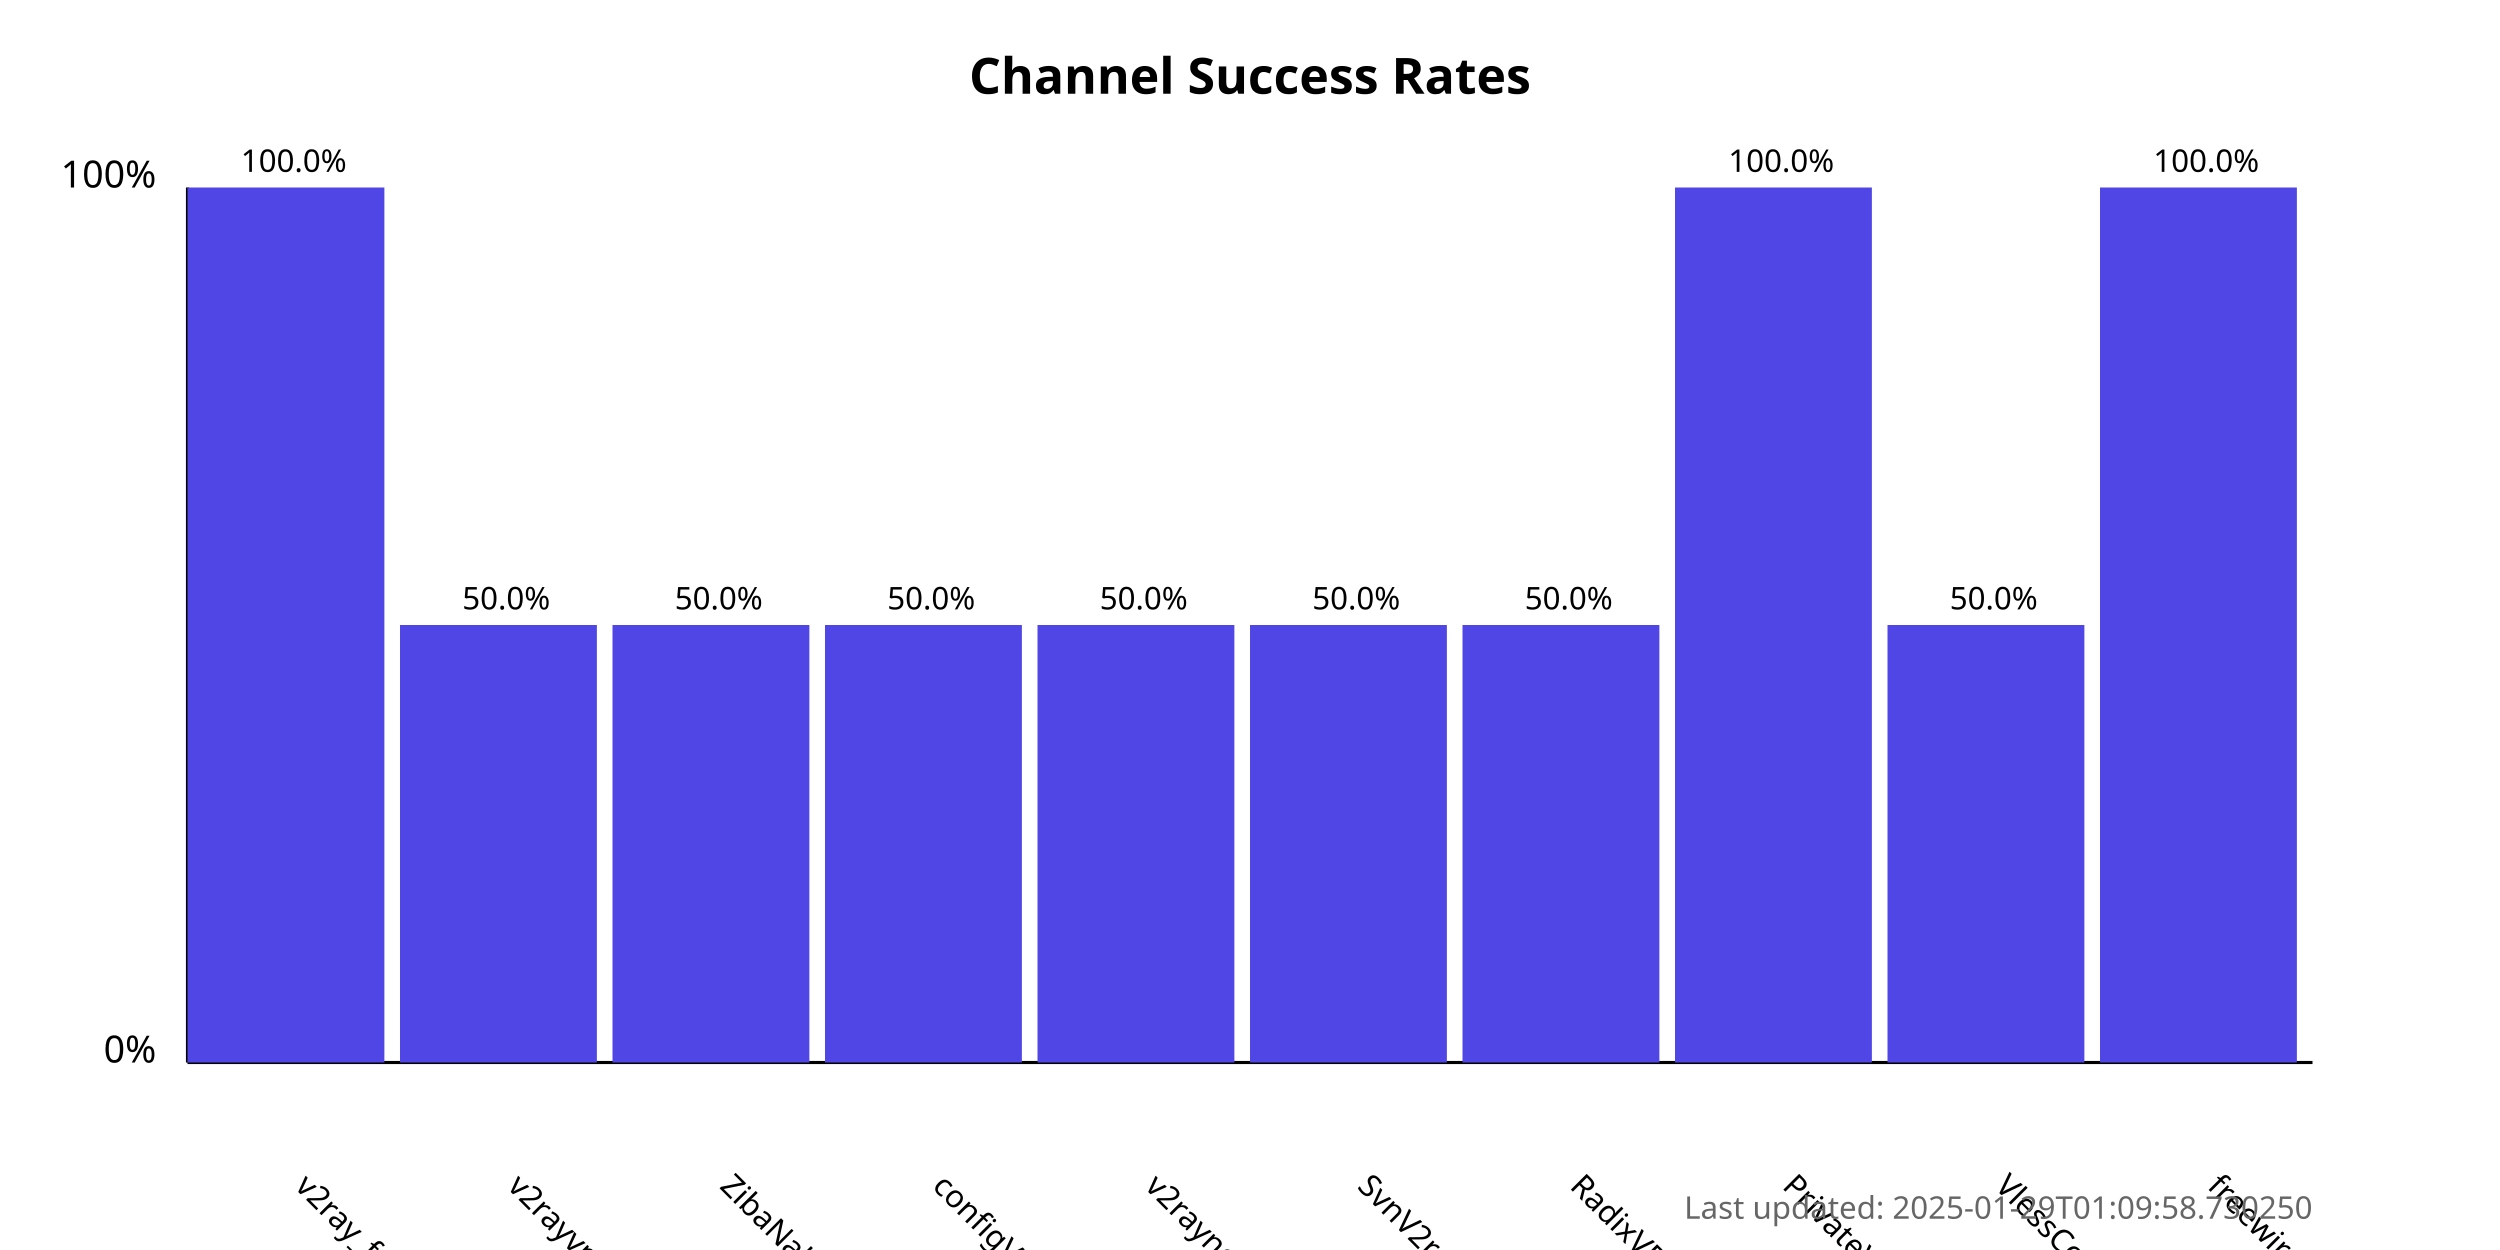
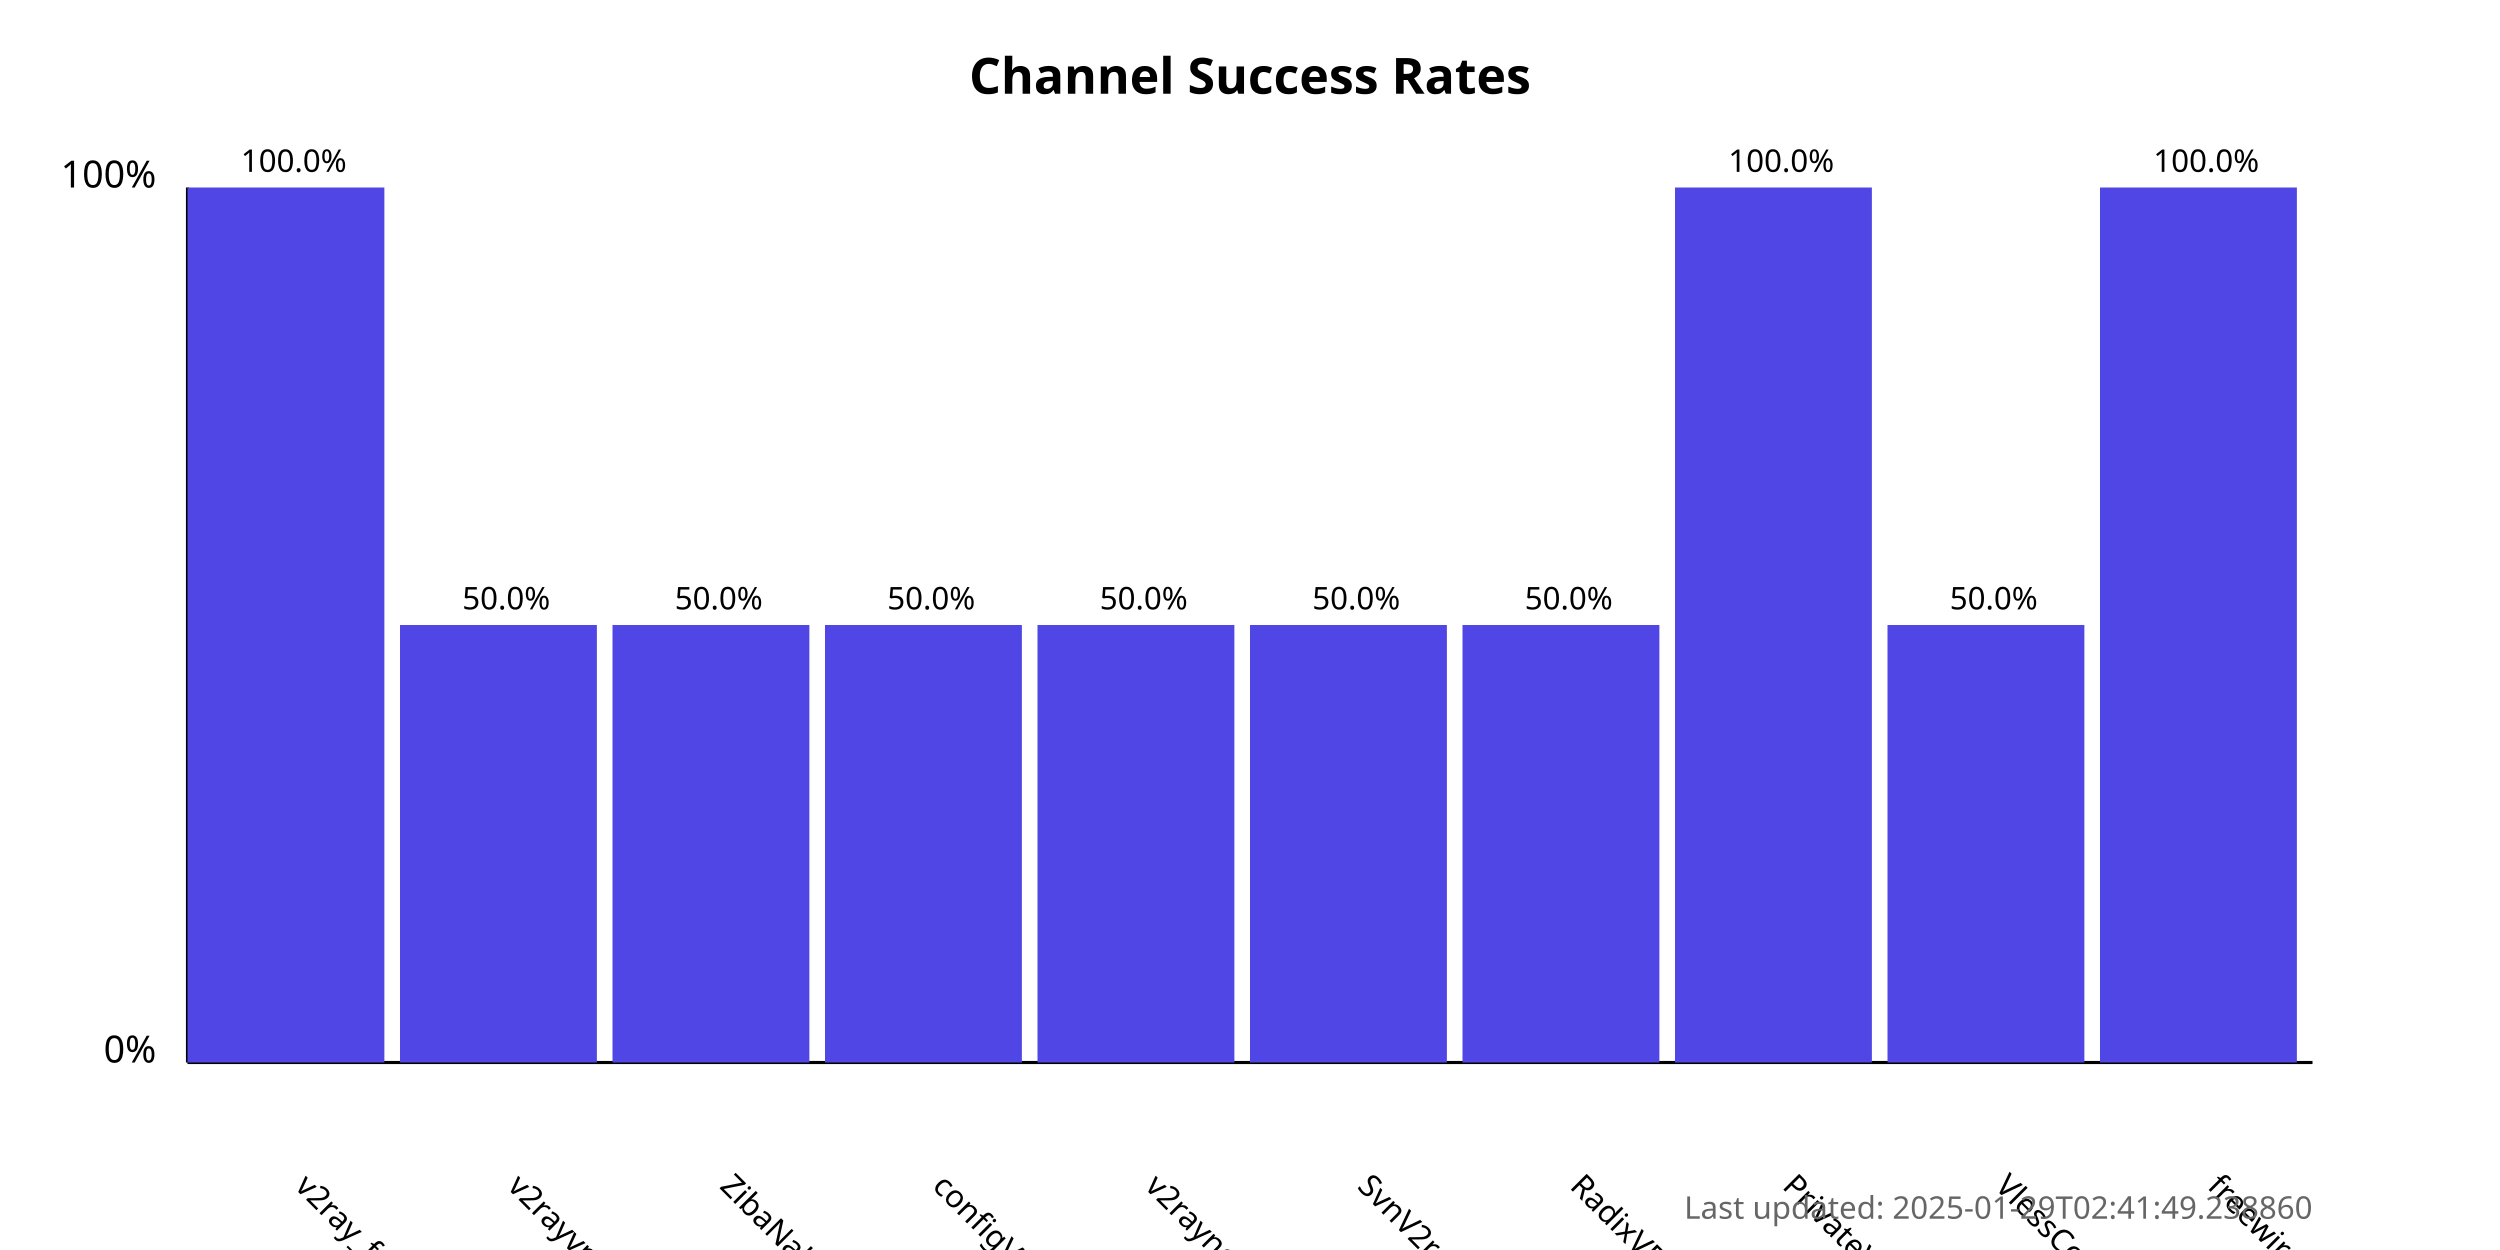
<svg xmlns="http://www.w3.org/2000/svg" width="800" height="400">
  <style>
            .chart-title { font: bold 16px sans-serif; }
            .axis-label { font: 12px sans-serif; }
            .tick-label { font: 10px sans-serif; }
            .bar { fill: #4f46e5; }
            .bar:hover { fill: #6366f1; }
            .timestamp { font: 10px sans-serif; fill: #666; }
        </style>
  <text x="400.0" y="30" text-anchor="middle" class="chart-title">
            Channel Success Rates
        </text>
  <line x1="60" y1="340" x2="60" y2="60" stroke="black" stroke-width="1" />
  <line x1="60" y1="340" x2="740" y2="340" stroke="black" stroke-width="1" />
  <text x="50" y="340" text-anchor="end" class="axis-label">0%</text>
  <text x="50" y="60" text-anchor="end" class="axis-label">100%</text>
  <g>
    <rect x="60" y="60.0" width="63.0" height="280.0" class="bar" />
    <text x="94.0" y="380" transform="rotate(45, 94.0, 380)" text-anchor="start" class="tick-label">
                v2ray_free_conf
            </text>
    <text x="94.0" y="55.0" text-anchor="middle" class="tick-label">
                100.0%
            </text>
  </g>
  <g>
    <rect x="128.0" y="200.0" width="63.0" height="140.0" class="bar" />
    <text x="162.0" y="380" transform="rotate(45, 162.0, 380)" text-anchor="start" class="tick-label">
                v2rayvpno
            </text>
    <text x="162.0" y="195.0" text-anchor="middle" class="tick-label">
                50.0%
            </text>
  </g>
  <g>
    <rect x="196.0" y="200.0" width="63.0" height="140.0" class="bar" />
    <text x="230.0" y="380" transform="rotate(45, 230.0, 380)" text-anchor="start" class="tick-label">
                ZibaNabz
            </text>
    <text x="230.0" y="195.0" text-anchor="middle" class="tick-label">
                50.0%
            </text>
  </g>
  <g>
    <rect x="264.0" y="200.0" width="63.0" height="140.0" class="bar" />
    <text x="298.0" y="380" transform="rotate(45, 298.0, 380)" text-anchor="start" class="tick-label">
                configV2rayForFree
            </text>
    <text x="298.0" y="195.0" text-anchor="middle" class="tick-label">
                50.0%
            </text>
  </g>
  <g>
    <rect x="332.0" y="200.0" width="63.0" height="140.0" class="bar" />
    <text x="366.0" y="380" transform="rotate(45, 366.0, 380)" text-anchor="start" class="tick-label">
                v2rayngvpn
            </text>
    <text x="366.0" y="195.0" text-anchor="middle" class="tick-label">
                50.0%
            </text>
  </g>
  <g>
    <rect x="400.0" y="200.0" width="63.0" height="140.0" class="bar" />
    <text x="434.0" y="380" transform="rotate(45, 434.0, 380)" text-anchor="start" class="tick-label">
                SvnV2ray
            </text>
    <text x="434.0" y="195.0" text-anchor="middle" class="tick-label">
                50.0%
            </text>
  </g>
  <g>
    <rect x="468.0" y="200.0" width="63.0" height="140.0" class="bar" />
    <text x="502.0" y="380" transform="rotate(45, 502.0, 380)" text-anchor="start" class="tick-label">
                RadixVPN
            </text>
    <text x="502.0" y="195.0" text-anchor="middle" class="tick-label">
                50.0%
            </text>
  </g>
  <g>
    <rect x="536.0" y="60.0" width="63.0" height="280.0" class="bar" />
    <text x="570.0" y="380" transform="rotate(45, 570.0, 380)" text-anchor="start" class="tick-label">
                PrivateVPNs
            </text>
    <text x="570.0" y="55.0" text-anchor="middle" class="tick-label">
                100.0%
            </text>
  </g>
  <g>
    <rect x="604.0" y="200.0" width="63.0" height="140.0" class="bar" />
    <text x="638.0" y="380" transform="rotate(45, 638.0, 380)" text-anchor="start" class="tick-label">
                VlessConfig
            </text>
    <text x="638.0" y="195.0" text-anchor="middle" class="tick-label">
                50.0%
            </text>
  </g>
  <g>
    <rect x="672.0" y="60.0" width="63.0" height="280.0" class="bar" />
    <text x="706.0" y="380" transform="rotate(45, 706.0, 380)" text-anchor="start" class="tick-label">
                freewireguard
            </text>
    <text x="706.0" y="55.0" text-anchor="middle" class="tick-label">
                100.0%
            </text>
  </g>
  <text x="740" y="390" text-anchor="end" class="timestamp">
-             Last updated: 2025-01-29T01:09:58.730250
+             Last updated: 2025-01-29T02:41:49.238860
        </text>
</svg>
